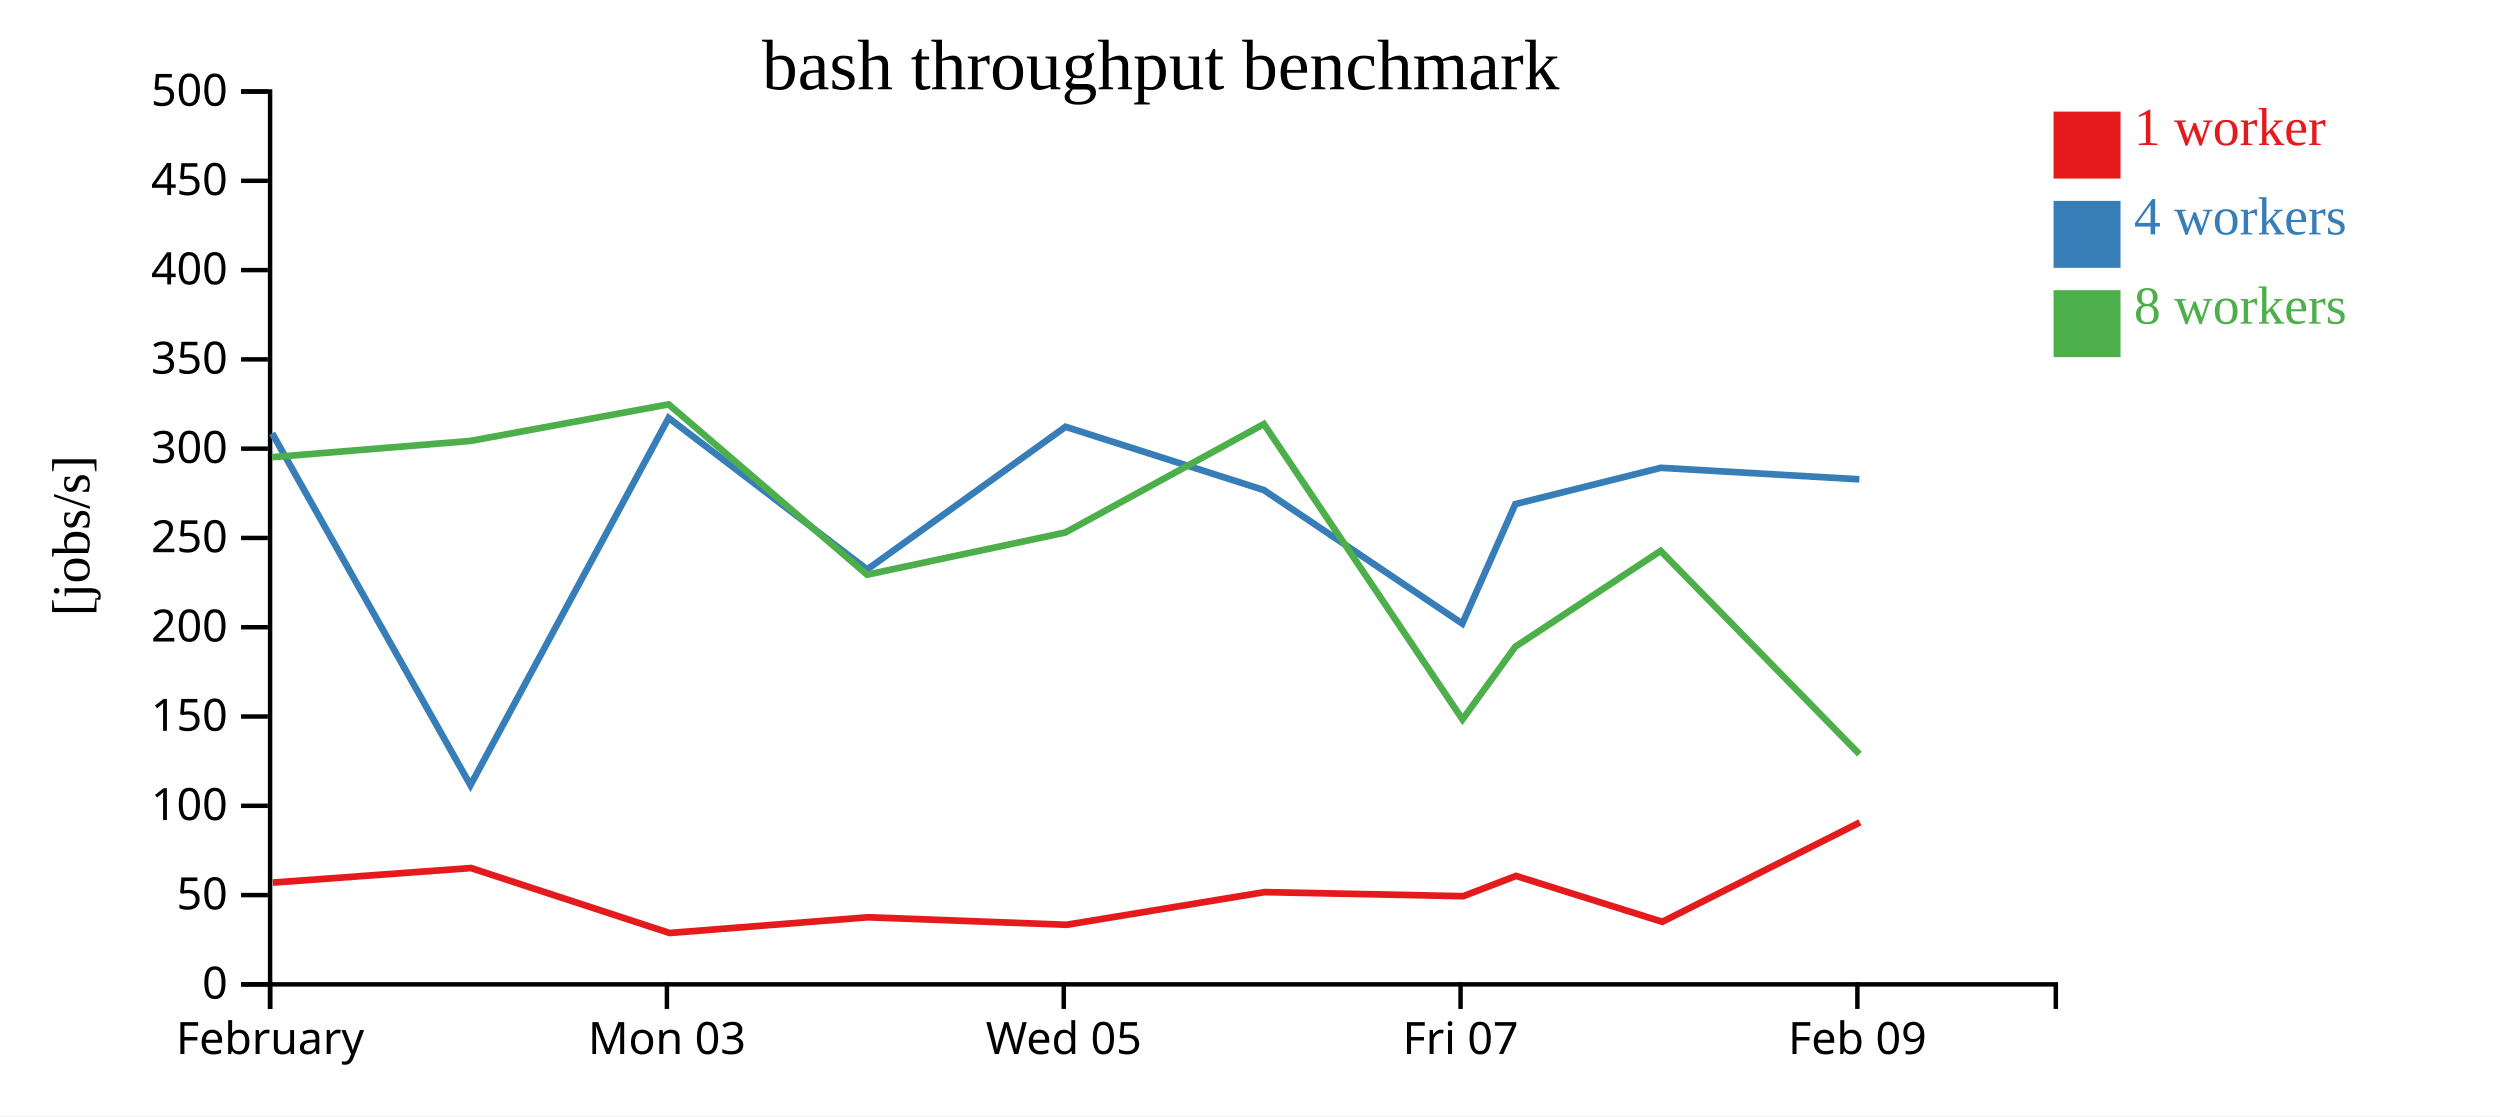
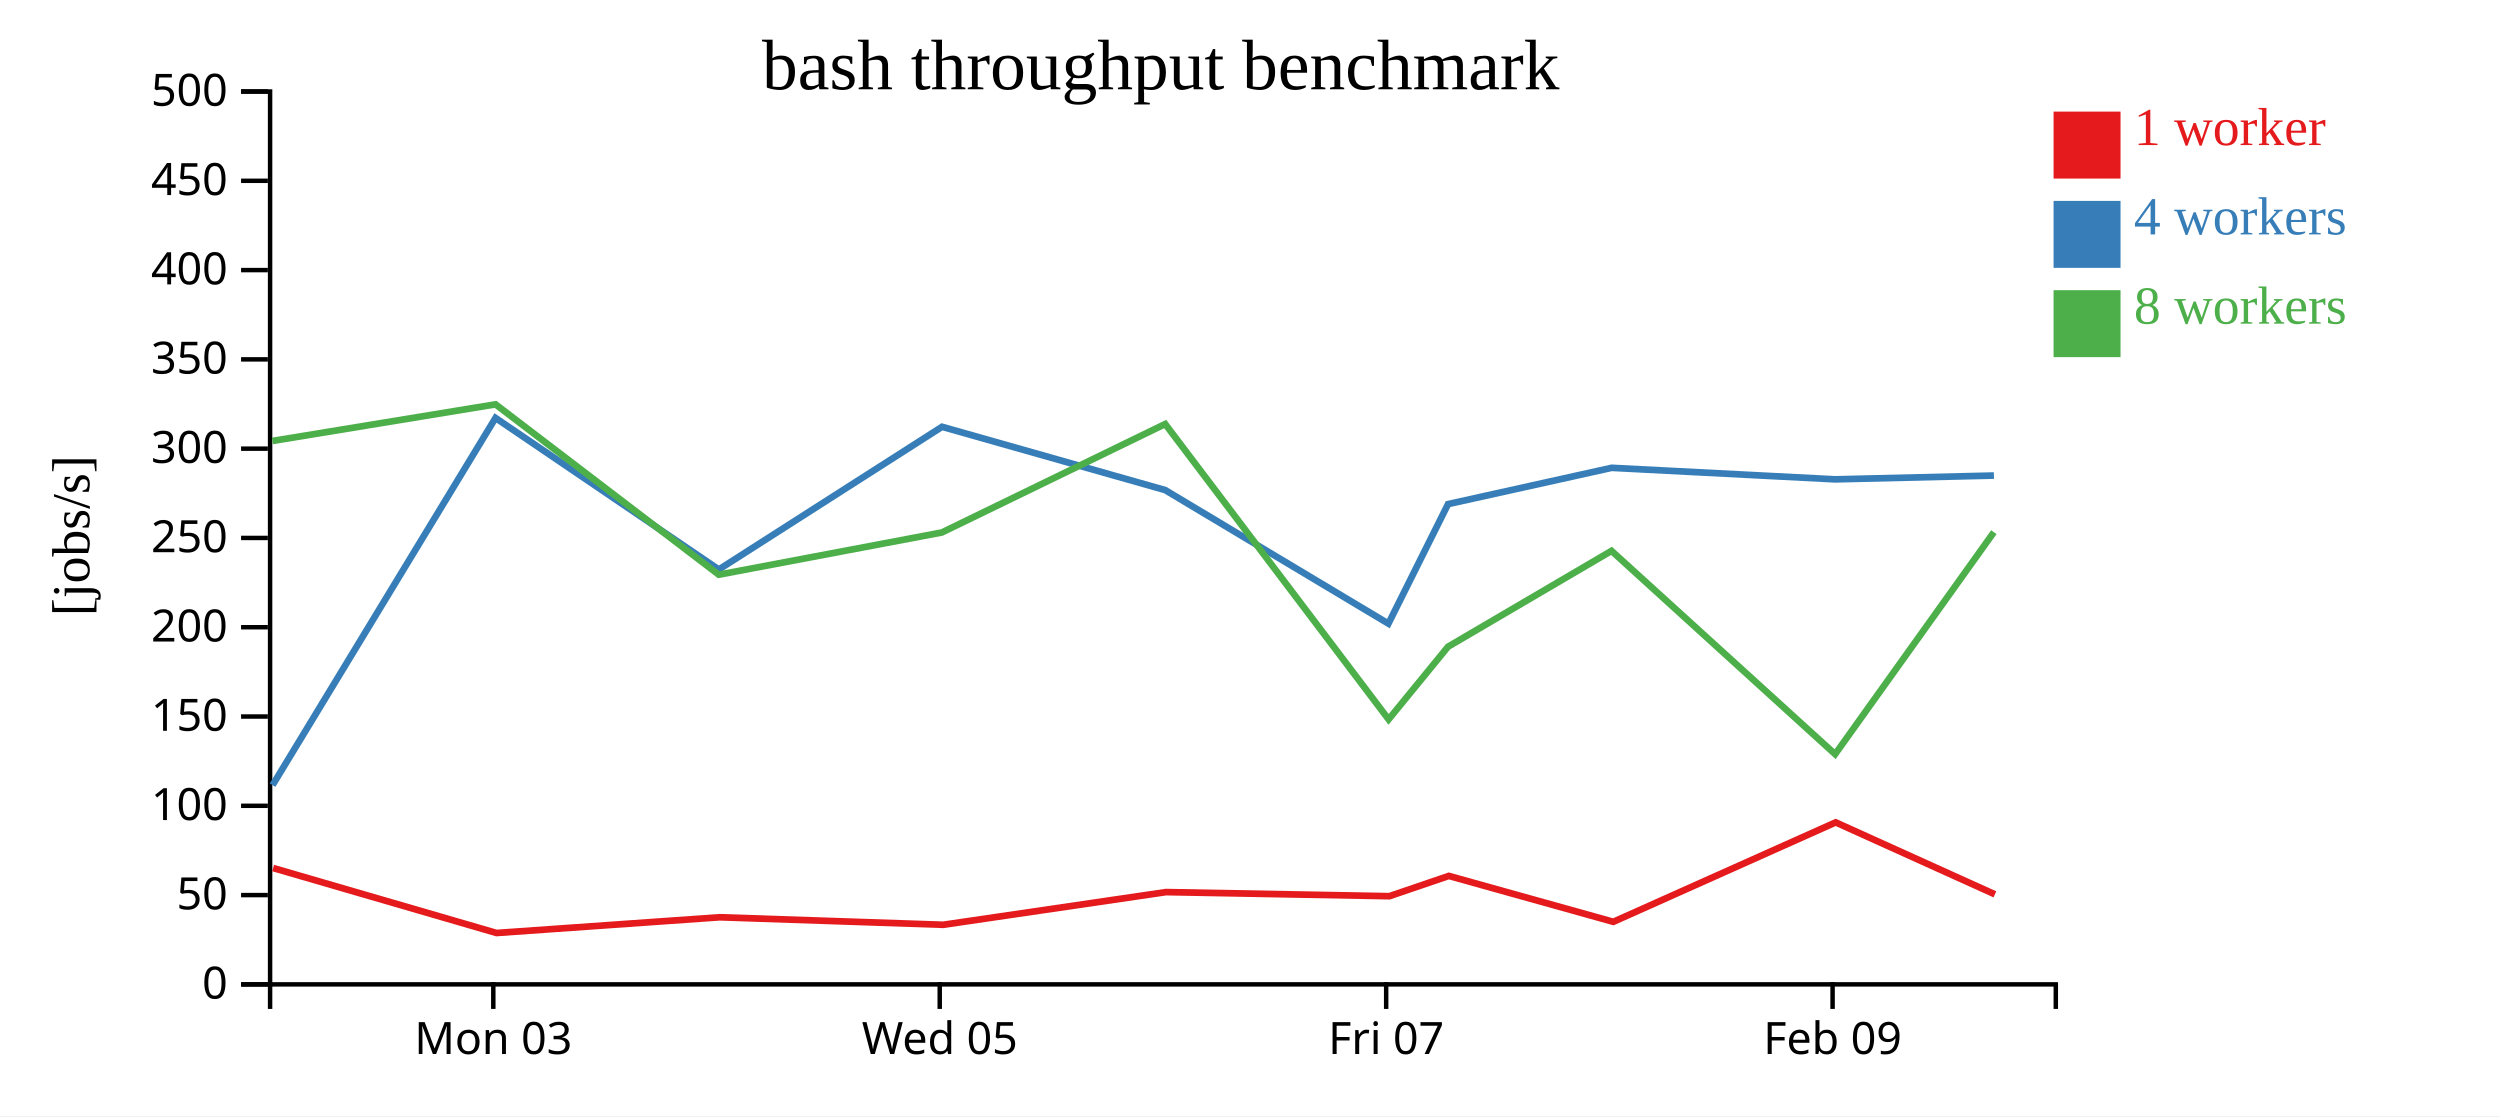
<svg xmlns="http://www.w3.org/2000/svg" width="560" height="250">
  <rect width="100%" height="100%" fill="white" />
  <g transform="translate(60,20)">
    <g transform="translate(0,200)" fill="none" font-size="10" font-family="sans-serif" text-anchor="middle">
      <path class="domain" stroke="currentColor" d="M0.5,6V0.5H400.5V6" />
-       <g class="tick" opacity="1" transform="translate(0.5,0)">
-         <line stroke="currentColor" y2="6" />
-         <text fill="currentColor" y="9" dy="0.71em">February</text>
-       </g>
-       <g class="tick" opacity="1" transform="translate(89.38889,0)">
+       <g class="tick" opacity="1" transform="translate(50.5,0)">
        <line stroke="currentColor" y2="6" />
        <text fill="currentColor" y="9" dy="0.71em">Mon 03</text>
      </g>
-       <g class="tick" opacity="1" transform="translate(178.2778,0)">
+       <g class="tick" opacity="1" transform="translate(150.5,0)">
        <line stroke="currentColor" y2="6" />
        <text fill="currentColor" y="9" dy="0.71em">Wed 05</text>
      </g>
-       <g class="tick" opacity="1" transform="translate(267.1667,0)">
+       <g class="tick" opacity="1" transform="translate(250.5,0)">
        <line stroke="currentColor" y2="6" />
        <text fill="currentColor" y="9" dy="0.71em">Fri 07</text>
      </g>
-       <g class="tick" opacity="1" transform="translate(356.0556,0)">
+       <g class="tick" opacity="1" transform="translate(350.5,0)">
        <line stroke="currentColor" y2="6" />
        <text fill="currentColor" y="9" dy="0.71em">Feb 09</text>
      </g>
    </g>
    <g fill="none" font-size="10" font-family="sans-serif" text-anchor="end">
      <path class="domain" stroke="currentColor" d="M-6,200.5H0.5V0.5H-6" />
      <g class="tick" opacity="1" transform="translate(0,200.5)">
        <line stroke="currentColor" x2="-6" />
        <text fill="currentColor" x="-9" dy="0.32em">0</text>
      </g>
      <g class="tick" opacity="1" transform="translate(0,180.5)">
        <line stroke="currentColor" x2="-6" />
        <text fill="currentColor" x="-9" dy="0.32em">50</text>
      </g>
      <g class="tick" opacity="1" transform="translate(0,160.5)">
        <line stroke="currentColor" x2="-6" />
        <text fill="currentColor" x="-9" dy="0.32em">100</text>
      </g>
      <g class="tick" opacity="1" transform="translate(0,140.5)">
        <line stroke="currentColor" x2="-6" />
        <text fill="currentColor" x="-9" dy="0.32em">150</text>
      </g>
      <g class="tick" opacity="1" transform="translate(0,120.5)">
        <line stroke="currentColor" x2="-6" />
        <text fill="currentColor" x="-9" dy="0.32em">200</text>
      </g>
      <g class="tick" opacity="1" transform="translate(0,100.5)">
        <line stroke="currentColor" x2="-6" />
        <text fill="currentColor" x="-9" dy="0.32em">250</text>
      </g>
      <g class="tick" opacity="1" transform="translate(0,80.5)">
        <line stroke="currentColor" x2="-6" />
        <text fill="currentColor" x="-9" dy="0.32em">300</text>
      </g>
      <g class="tick" opacity="1" transform="translate(0,60.5)">
        <line stroke="currentColor" x2="-6" />
        <text fill="currentColor" x="-9" dy="0.32em">350</text>
      </g>
      <g class="tick" opacity="1" transform="translate(0,40.5)">
        <line stroke="currentColor" x2="-6" />
        <text fill="currentColor" x="-9" dy="0.32em">400</text>
      </g>
      <g class="tick" opacity="1" transform="translate(0,20.5)">
        <line stroke="currentColor" x2="-6" />
        <text fill="currentColor" x="-9" dy="0.32em">450</text>
      </g>
      <g class="tick" opacity="1" transform="translate(0,0.5)">
        <line stroke="currentColor" x2="-6" />
        <text fill="currentColor" x="-9" dy="0.32em">500</text>
      </g>
    </g>
    <text text-anchor="middle" style="font-size: 12px" transform="rotate(-90)" y="-40" x="-100">[jobs/s]</text>
    <text text-anchor="middle" style="font-size: 16px" y="0" x="200">bash throughput benchmark</text>
-     <path class="line" fill="none" stroke="#e41a1c" stroke-width="1.5" d="M1.103,177.703L45.498,174.441L89.973,188.989L134.428,185.467L178.908,187.152L223.275,179.831L267.752,180.746L279.589,176.205L312.34,186.489L356.616,164.211" />
-     <path class="line" fill="none" stroke="#377eb8" stroke-width="1.5" d="M0.965,77.055L45.377,155.879L89.772,73.618L134.237,107.568L178.681,75.603L223.11,89.777L267.557,119.695L279.437,92.919L312.012,84.793L356.501,87.372" />
-     <path class="line" fill="none" stroke="#4daf4a" stroke-width="1.5" d="M0.94,82.405L45.349,78.77L89.776,70.571L134.225,108.728L178.654,99.27L223.113,74.98L267.597,141.142L279.433,124.861L311.98,103.393L356.507,148.934" />
+     <path class="line" fill="none" stroke="#e41a1c" stroke-width="1.5" d="M1.185,174.441L51.219,188.989L101.231,185.467L151.272,187.152L201.184,179.831L251.221,180.746L264.538,176.205L301.382,186.489L351.193,164.211L386.859,180.333" />
+     <path class="line" fill="none" stroke="#377eb8" stroke-width="1.5" d="M1.049,155.879L50.993,73.618L101.016,107.568L151.016,75.603L200.999,89.777L251.002,119.695L264.367,92.919L301.013,84.793L351.064,87.372L386.638,86.525" />
+     <path class="line" fill="none" stroke="#4daf4a" stroke-width="1.5" d="M1.018,78.77L50.997,70.571L101.004,108.728L150.986,99.27L201.002,74.98L251.046,141.142L264.362,124.861L300.977,103.393L351.071,148.934L386.629,99.206" />
    <rect class="dot" x="400" y="5" width="15" height="15" style="fill: #e41a1c;" />
    <rect class="dot" x="400" y="25" width="15" height="15" style="fill: #377eb8;" />
    <rect class="dot" x="400" y="45" width="15" height="15" style="fill: #4daf4a;" />
    <text class="label" x="418" y="12.5" style="fill: #e41a1c; alignment-baseline: middle;" text-anchor="left">1 worker</text>
    <text class="label" x="418" y="32.5" style="fill: #377eb8; alignment-baseline: middle;" text-anchor="left">4 workers</text>
    <text class="label" x="418" y="52.5" style="fill: #4daf4a; alignment-baseline: middle;" text-anchor="left">8 workers</text>
  </g>
</svg>
